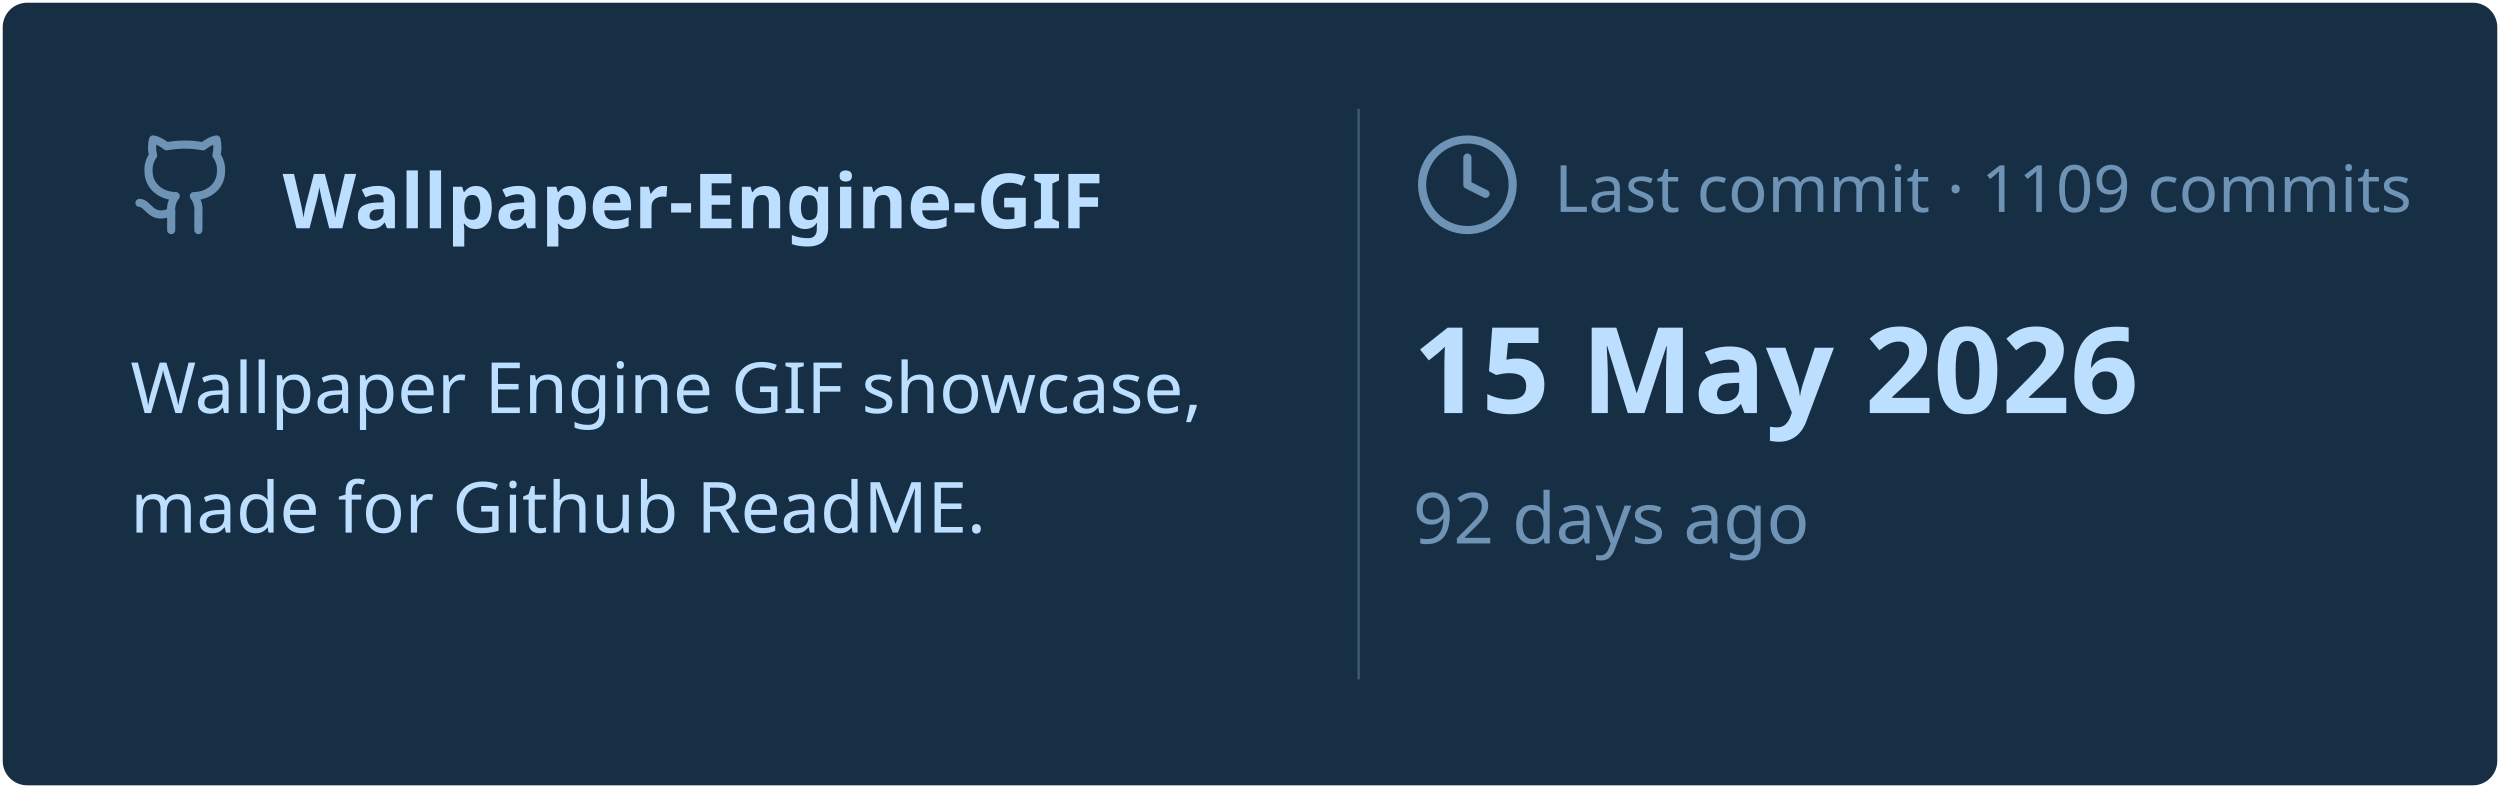
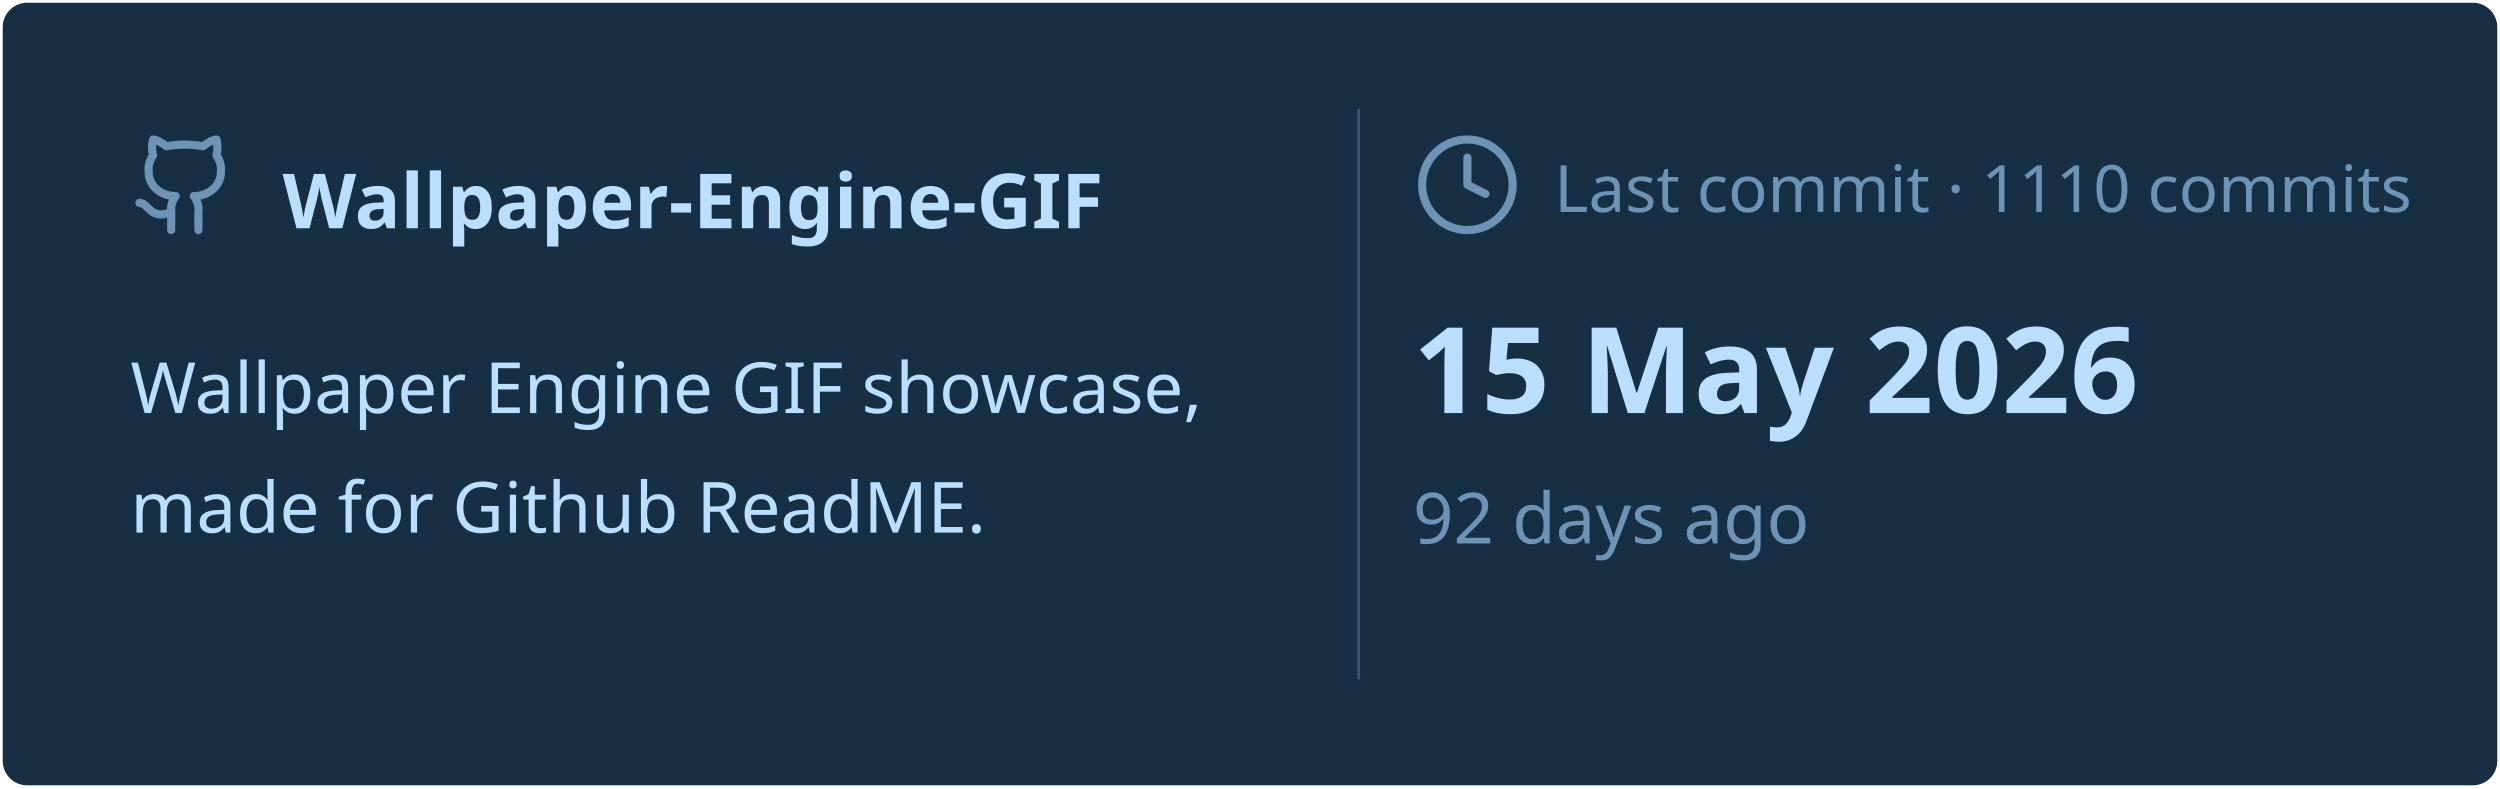
<svg xmlns="http://www.w3.org/2000/svg" viewBox="0 0 460 145" width="460px" height="145px">
  <rect stroke="#000000" stroke-opacity="0" fill="#172F45" rx="4.5" x="0.5" y="0.5" width="459" height="144" />
  <g transform="translate(24, 42)">
    <svg x="0" y="-18" width="20" height="20" viewBox="0 0 24 24" fill="none" stroke="#6E93B5" stroke-width="1.8" stroke-linecap="round" stroke-linejoin="round">
      <path d="M15 22v-4a4.8 4.8 0 0 0-1-3.5c3 0 6-2 6-5.5.08-1.25-.27-2.48-1-3.5.28-1.15.28-2.35 0-3.5 0 0-1 0-3 1.5-2.64-.5-5.36-.5-8 0C6 2 5 2 5 2c-.3 1.15-.3 2.35 0 3.5A5.403 5.403 0 0 0 4 9c0 3.5 3 5.5 6 5.5-.39.49-.68 1.05-.85 1.65-.17.6-.22 1.23-.15 1.85v4" />
      <path d="M9 18c-4.51 2-5-2-7-2" />
    </svg>
    <text x="28" y="0" font-family="&quot;Segoe UI&quot;, Ubuntu, sans-serif" font-size="14" font-weight="700" fill="#BDDFFF">Wallpaper-Engine-GIF</text>
  </g>
  <text x="24" y="76" font-family="&quot;Segoe UI&quot;, Ubuntu, sans-serif" font-size="13" font-weight="400" fill="#BDDFFF">Wallpaper Engine GIF showcase,</text>
  <text x="24" y="98" font-family="&quot;Segoe UI&quot;, Ubuntu, sans-serif" font-size="13" font-weight="400" fill="#BDDFFF">made for Github ReadME.</text>
  <line x1="250" y1="20" x2="250" y2="125" stroke="#6E93B5" stroke-width="0.5" stroke-opacity="0.4" />
  <svg x="260" y="24" width="20" height="20" viewBox="0 0 24 24" fill="none" stroke="#6E93B5" stroke-width="1.8" stroke-linecap="round" stroke-linejoin="round">
    <circle cx="12" cy="12" r="10" />
    <polyline points="12 6 12 12 16 14" />
  </svg>
-   <text x="286" y="39" font-family="&quot;Segoe UI&quot;, Ubuntu, sans-serif" font-size="12" font-weight="400" fill="#6E93B5">Last commit · 1109 commits</text>
+   <text x="286" y="39" font-family="&quot;Segoe UI&quot;, Ubuntu, sans-serif" font-size="12" font-weight="400" fill="#6E93B5">Last commit · 1110 commits</text>
  <text x="260" y="76" font-family="&quot;Segoe UI&quot;, Ubuntu, sans-serif" font-size="22" font-weight="700" fill="#BDDFFF">15 May 2026</text>
  <text x="260" y="100" font-family="&quot;Segoe UI&quot;, Ubuntu, sans-serif" font-size="13" font-weight="400" fill="#6E93B5">92 days ago</text>
</svg>
